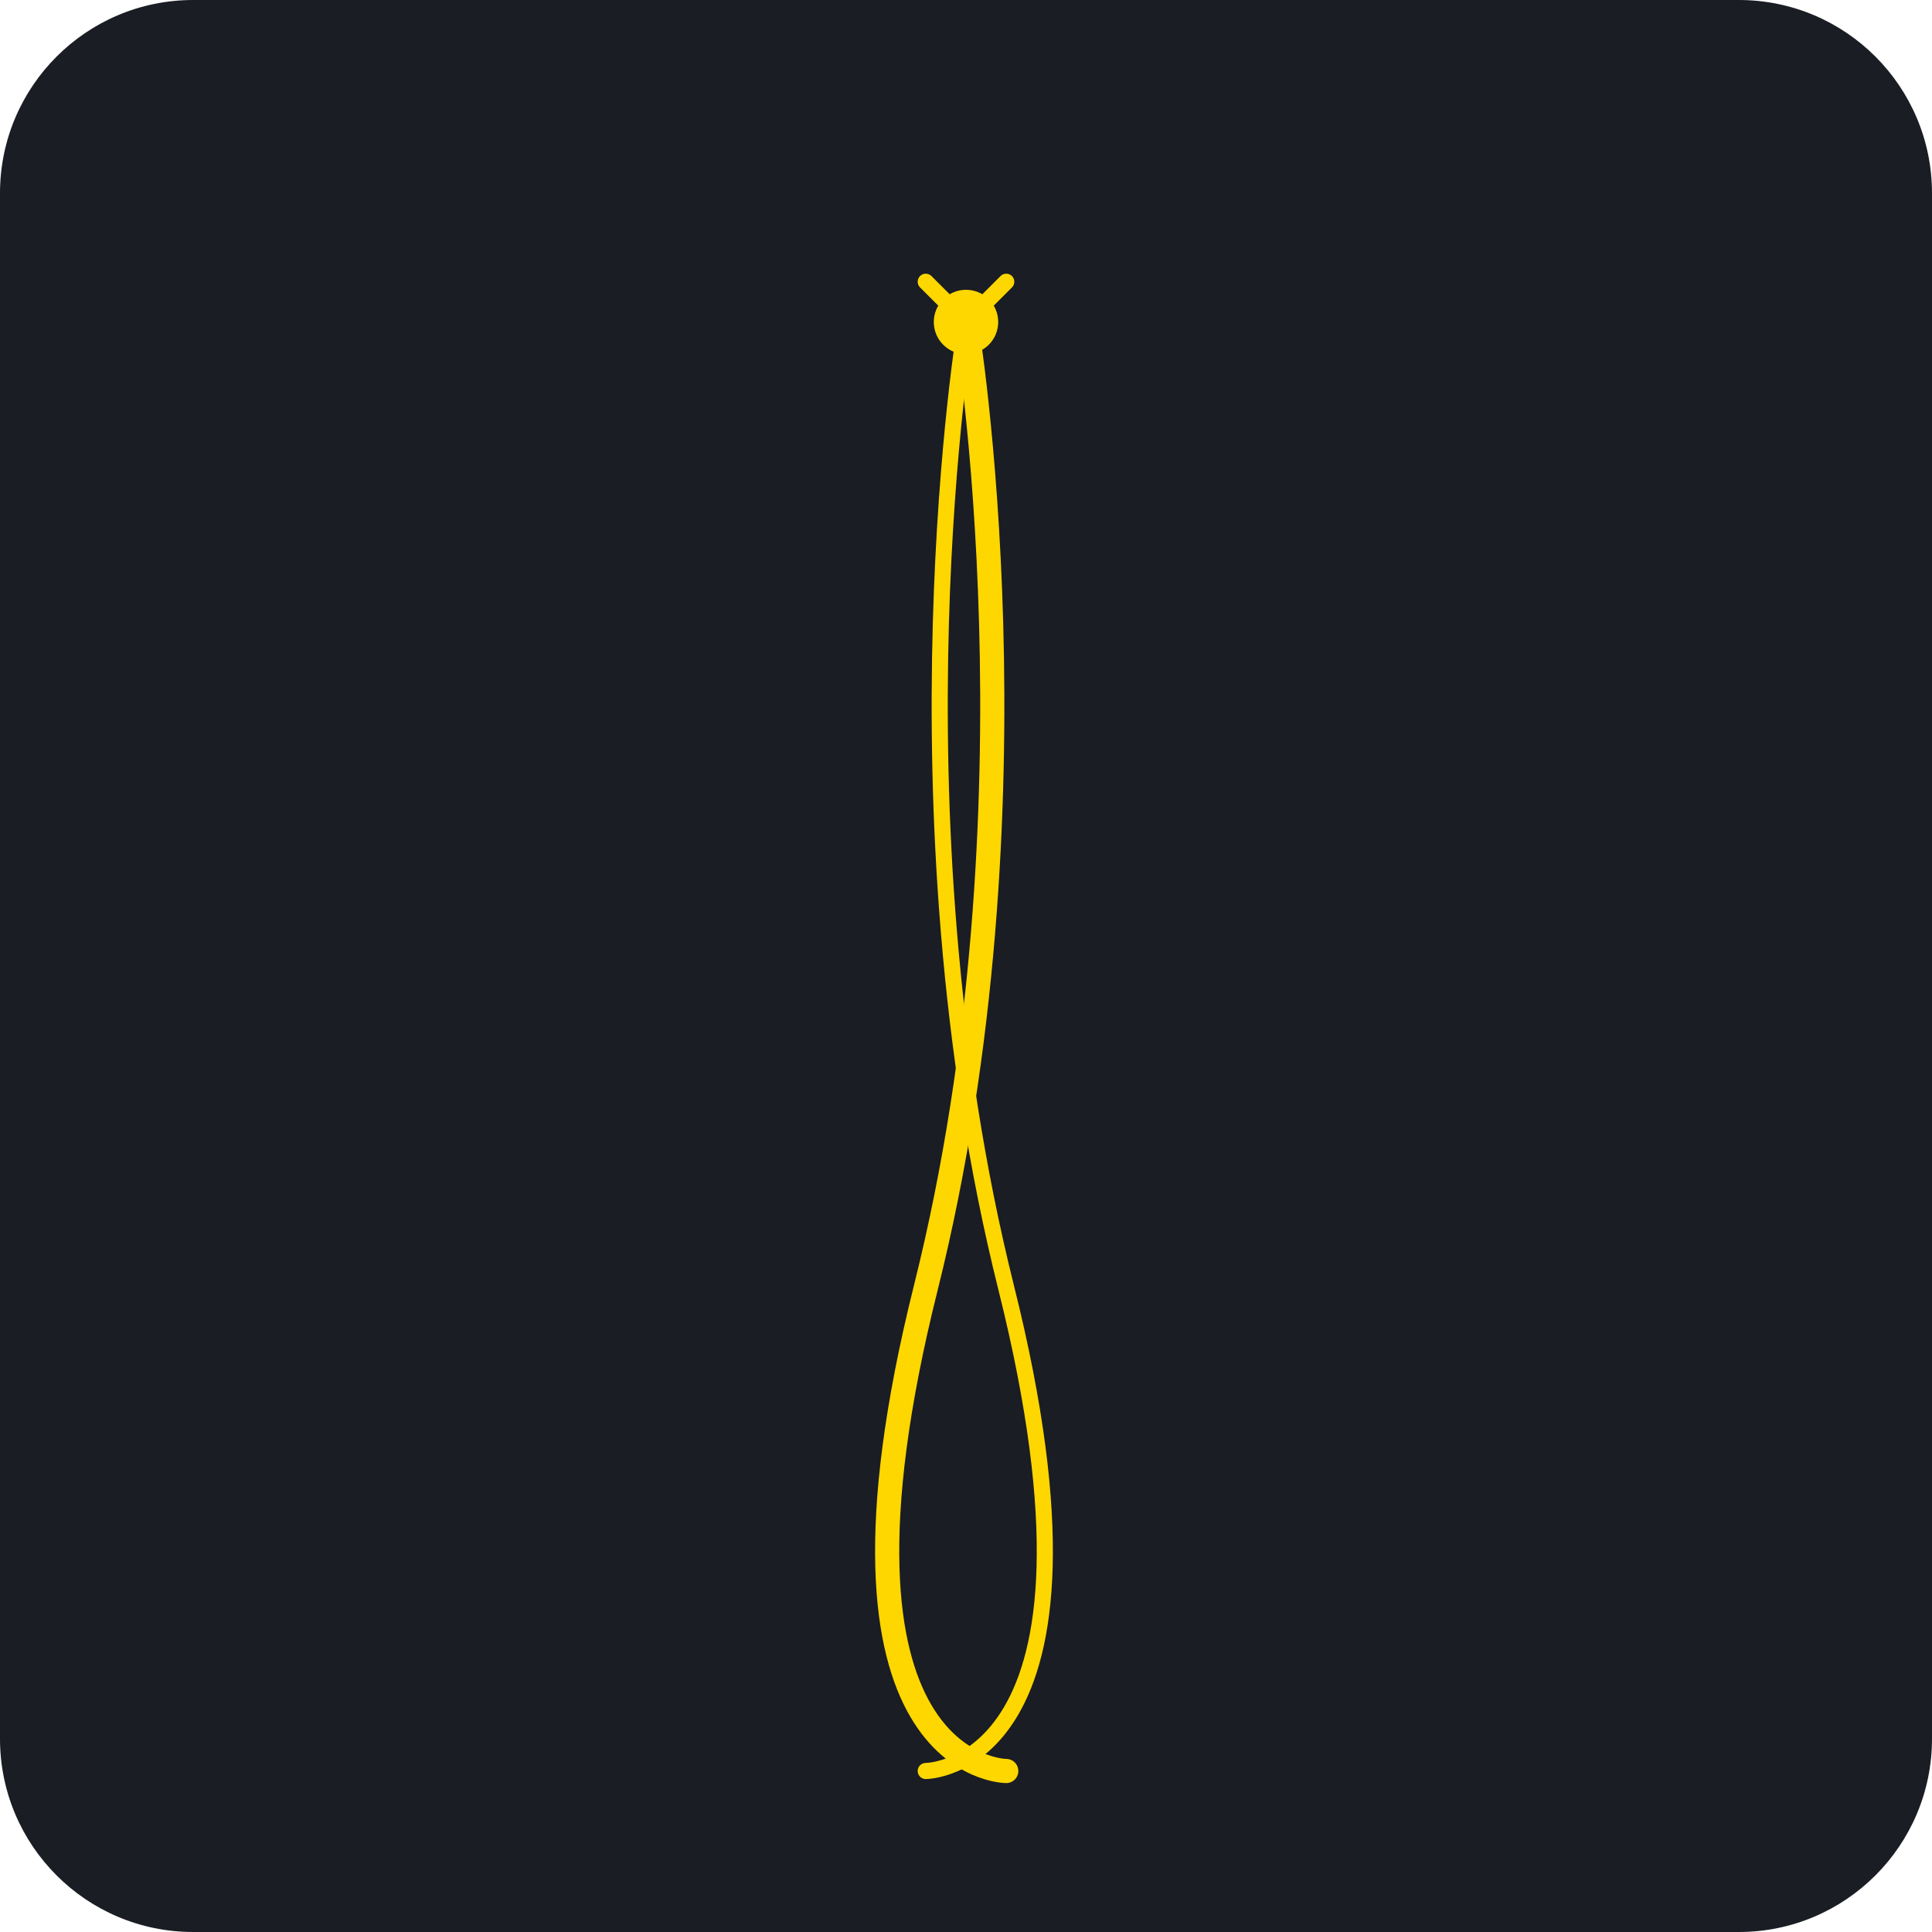
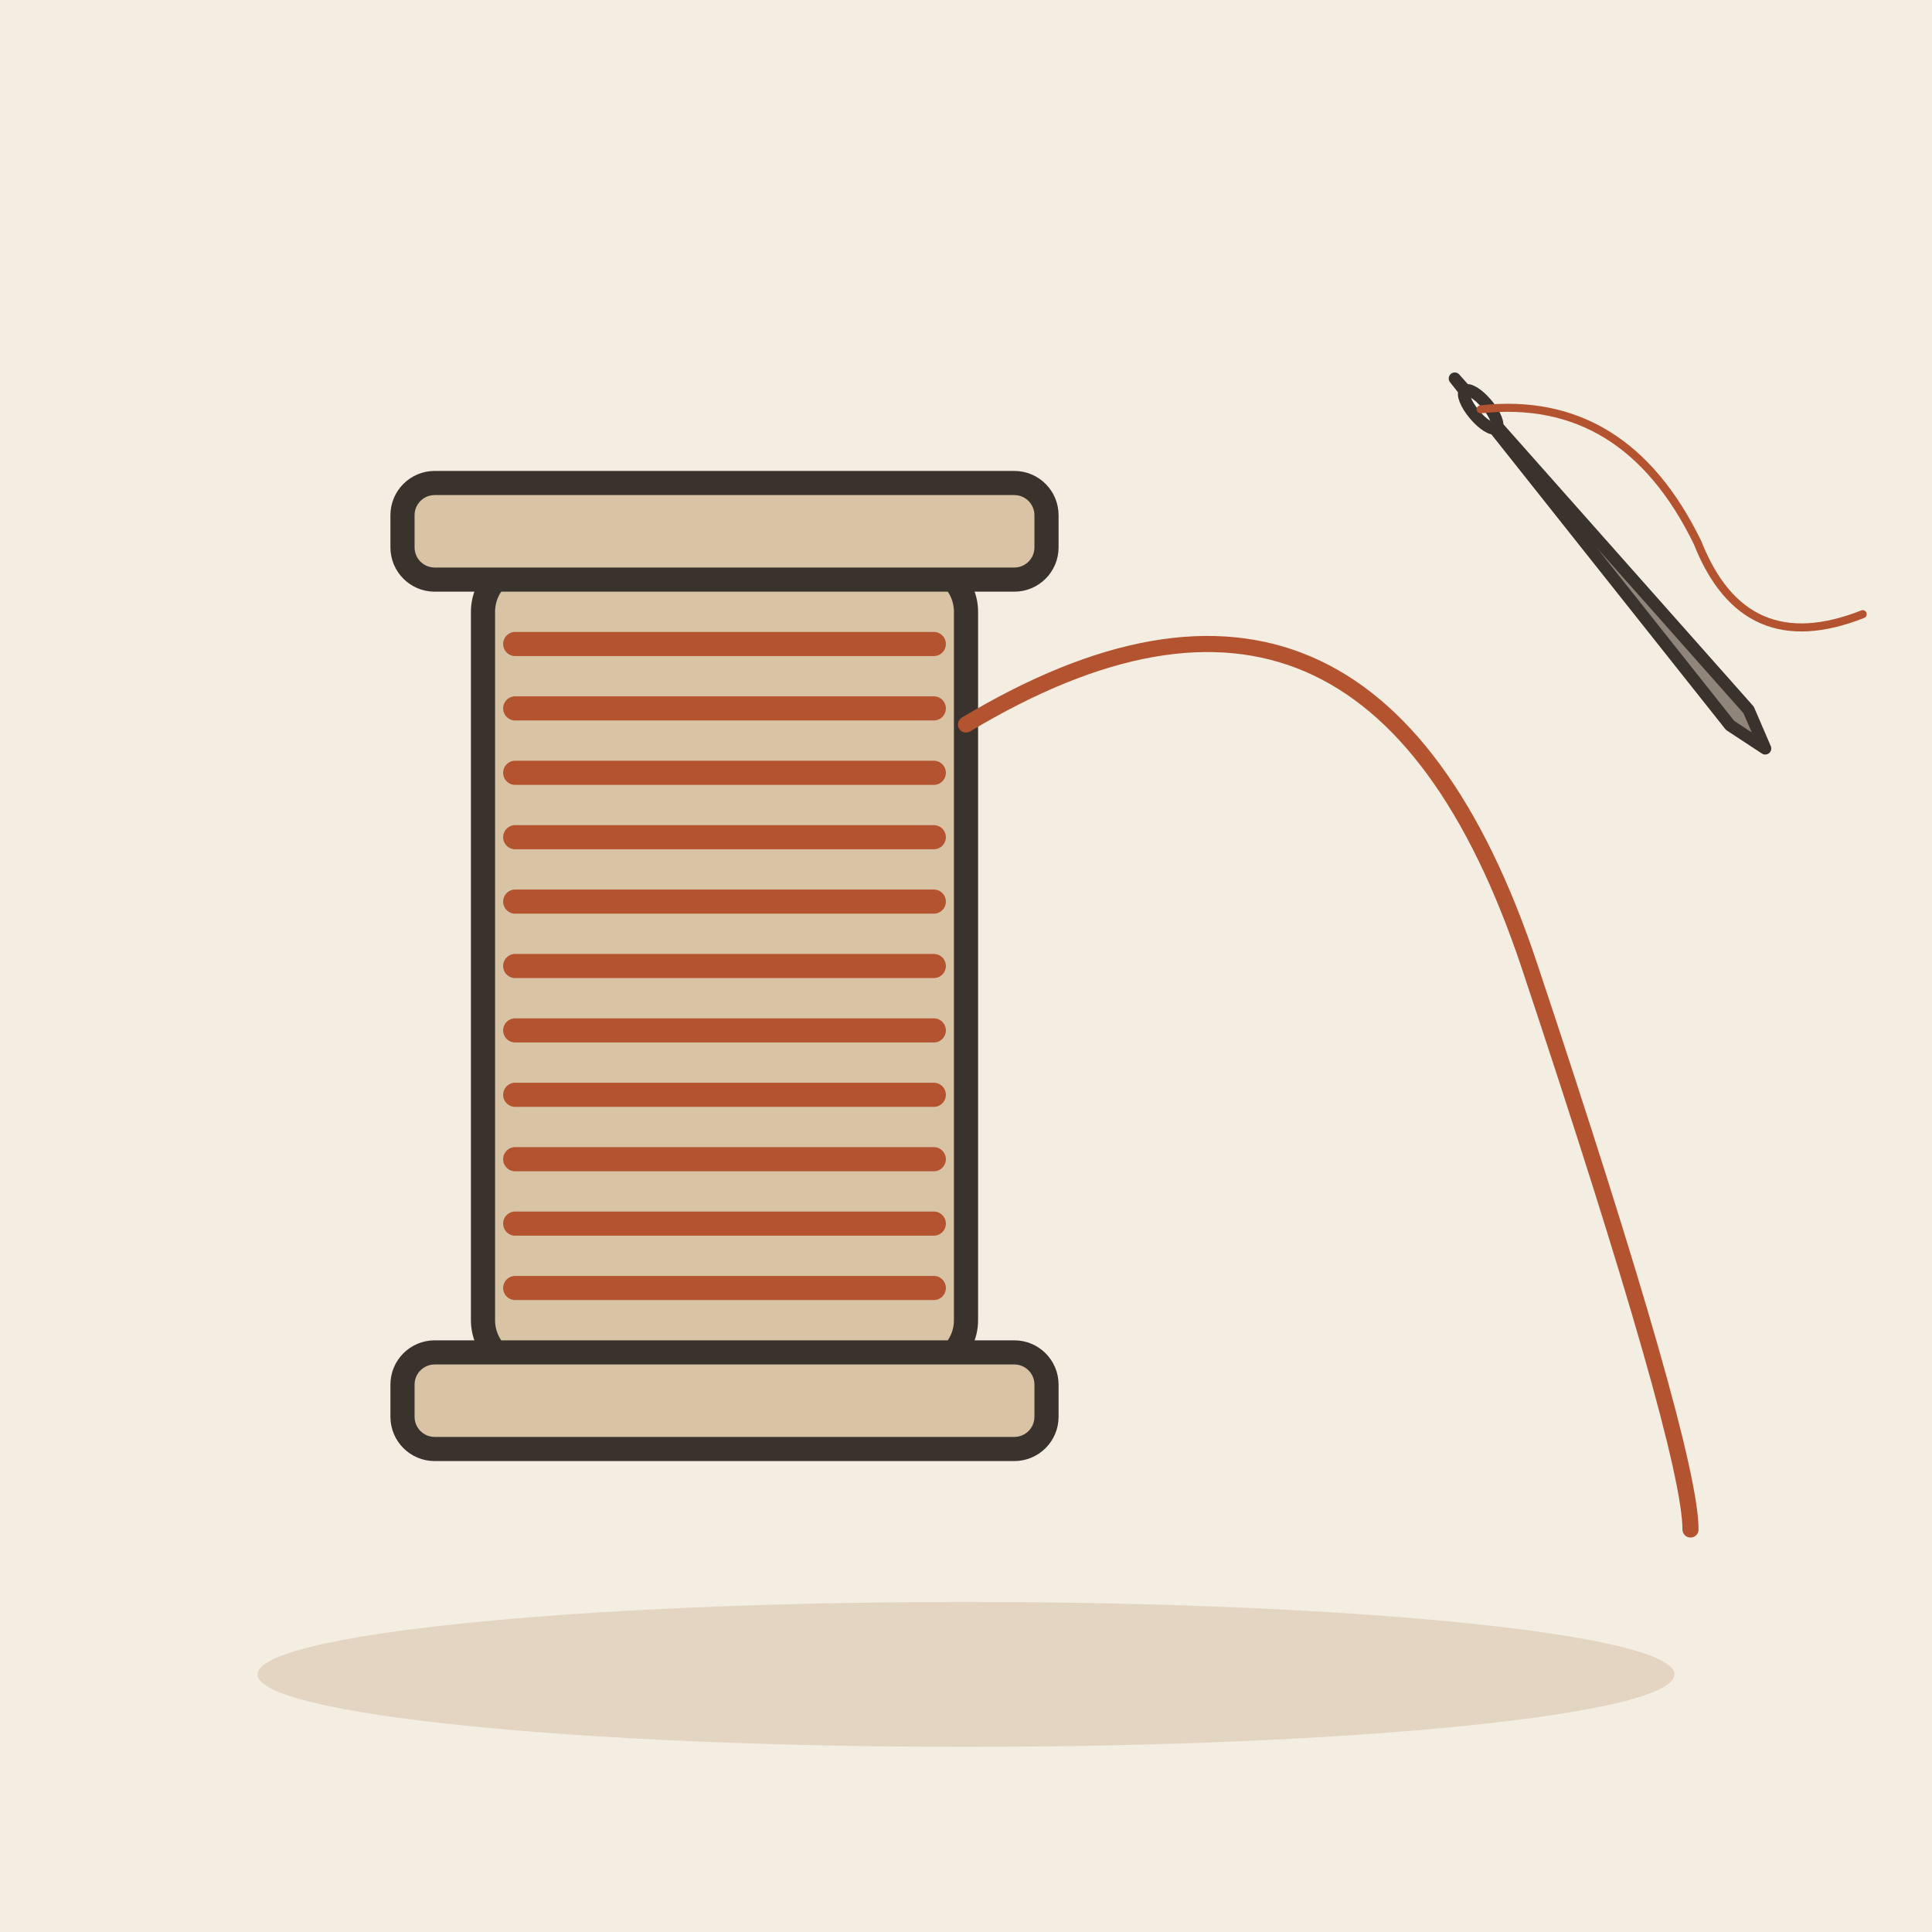
- <svg xmlns="http://www.w3.org/2000/svg" viewBox="0 0 240 240">
-   <rect width="240" height="240" rx="24" fill="#1A1D24" />
-   <path d="M120 40 C 120 40, 130 100, 115 160 C 100 220, 125 220, 125 220" stroke="#FFD700" stroke-width="3" stroke-linecap="round" fill="none" />
-   <path d="M120 40 C 120 40, 110 100, 125 160 C 140 220, 115 220, 115 220" stroke="#FFD700" stroke-width="2" stroke-linecap="round" fill="none" />
-   <circle cx="120" cy="40" r="4" fill="#FFD700" />
-   <path d="M120 40 L 115 35 M120 40 L 125 35" stroke="#FFD700" stroke-width="2" stroke-linecap="round" />
+ <svg xmlns="http://www.w3.org/2000/svg" viewBox="0 0 240 240" data-style="editorial">
+   <rect width="240" height="240" fill="#F4EDE2" />
+   <ellipse cx="120" cy="208" rx="88" ry="9" fill="#E3D5C1" />
+   <g transform="translate(90 120)">
+     <rect x="-30" y="-50" width="60" height="100" rx="6" fill="#D8C3A5" stroke="#3A332D" stroke-width="3" stroke-linecap="round" stroke-linejoin="round" />
+     <path d="M-26 -40L26 -40" stroke="#B4532F" stroke-width="3" stroke-linecap="round" fill="none" />
+     <path d="M-26 -32L26 -32" stroke="#B4532F" stroke-width="3" stroke-linecap="round" fill="none" />
+     <path d="M-26 -24L26 -24" stroke="#B4532F" stroke-width="3" stroke-linecap="round" fill="none" />
+     <path d="M-26 -16L26 -16" stroke="#B4532F" stroke-width="3" stroke-linecap="round" fill="none" />
+     <path d="M-26 -8L26 -8" stroke="#B4532F" stroke-width="3" stroke-linecap="round" fill="none" />
+     <path d="M-26 0L26 0" stroke="#B4532F" stroke-width="3" stroke-linecap="round" fill="none" />
+     <path d="M-26 8L26 8" stroke="#B4532F" stroke-width="3" stroke-linecap="round" fill="none" />
+     <path d="M-26 16L26 16" stroke="#B4532F" stroke-width="3" stroke-linecap="round" fill="none" />
+     <path d="M-26 24L26 24" stroke="#B4532F" stroke-width="3" stroke-linecap="round" fill="none" />
+     <path d="M-26 32L26 32" stroke="#B4532F" stroke-width="3" stroke-linecap="round" fill="none" />
+     <path d="M-26 40L26 40" stroke="#B4532F" stroke-width="3" stroke-linecap="round" fill="none" />
+     <rect x="-40" y="-60" width="80" height="12" rx="4" fill="#D8C3A5" stroke="#3A332D" stroke-width="3" stroke-linecap="round" stroke-linejoin="round" />
+     <rect x="-40" y="48" width="80" height="12" rx="4" fill="#D8C3A5" stroke="#3A332D" stroke-width="3" stroke-linecap="round" stroke-linejoin="round" />
+   </g>
+   <path d="M120 90Q170 60 190 120T210 190" fill="none" stroke="#B4532F" stroke-width="2" stroke-linecap="round" stroke-linejoin="round" />
+   <g transform="translate(200 70) rotate(-40) scale(0.5 0.5)">
+     <path d="M0 -60L3 50L0 60L-3 50Z" fill="#8F857A" stroke="#3A332D" stroke-width="3" stroke-linecap="round" stroke-linejoin="round" />
+     <ellipse cx="0" cy="-50" rx="2" ry="6" fill="#FBF6EE" stroke="#3A332D" stroke-width="3" stroke-linecap="round" stroke-linejoin="round" />
+     <path d="M0 -50Q30 -30 20 10Q10 40 40 50" fill="none" stroke="#B4532F" stroke-width="2" stroke-linecap="round" stroke-linejoin="round" />
+   </g>
</svg>
